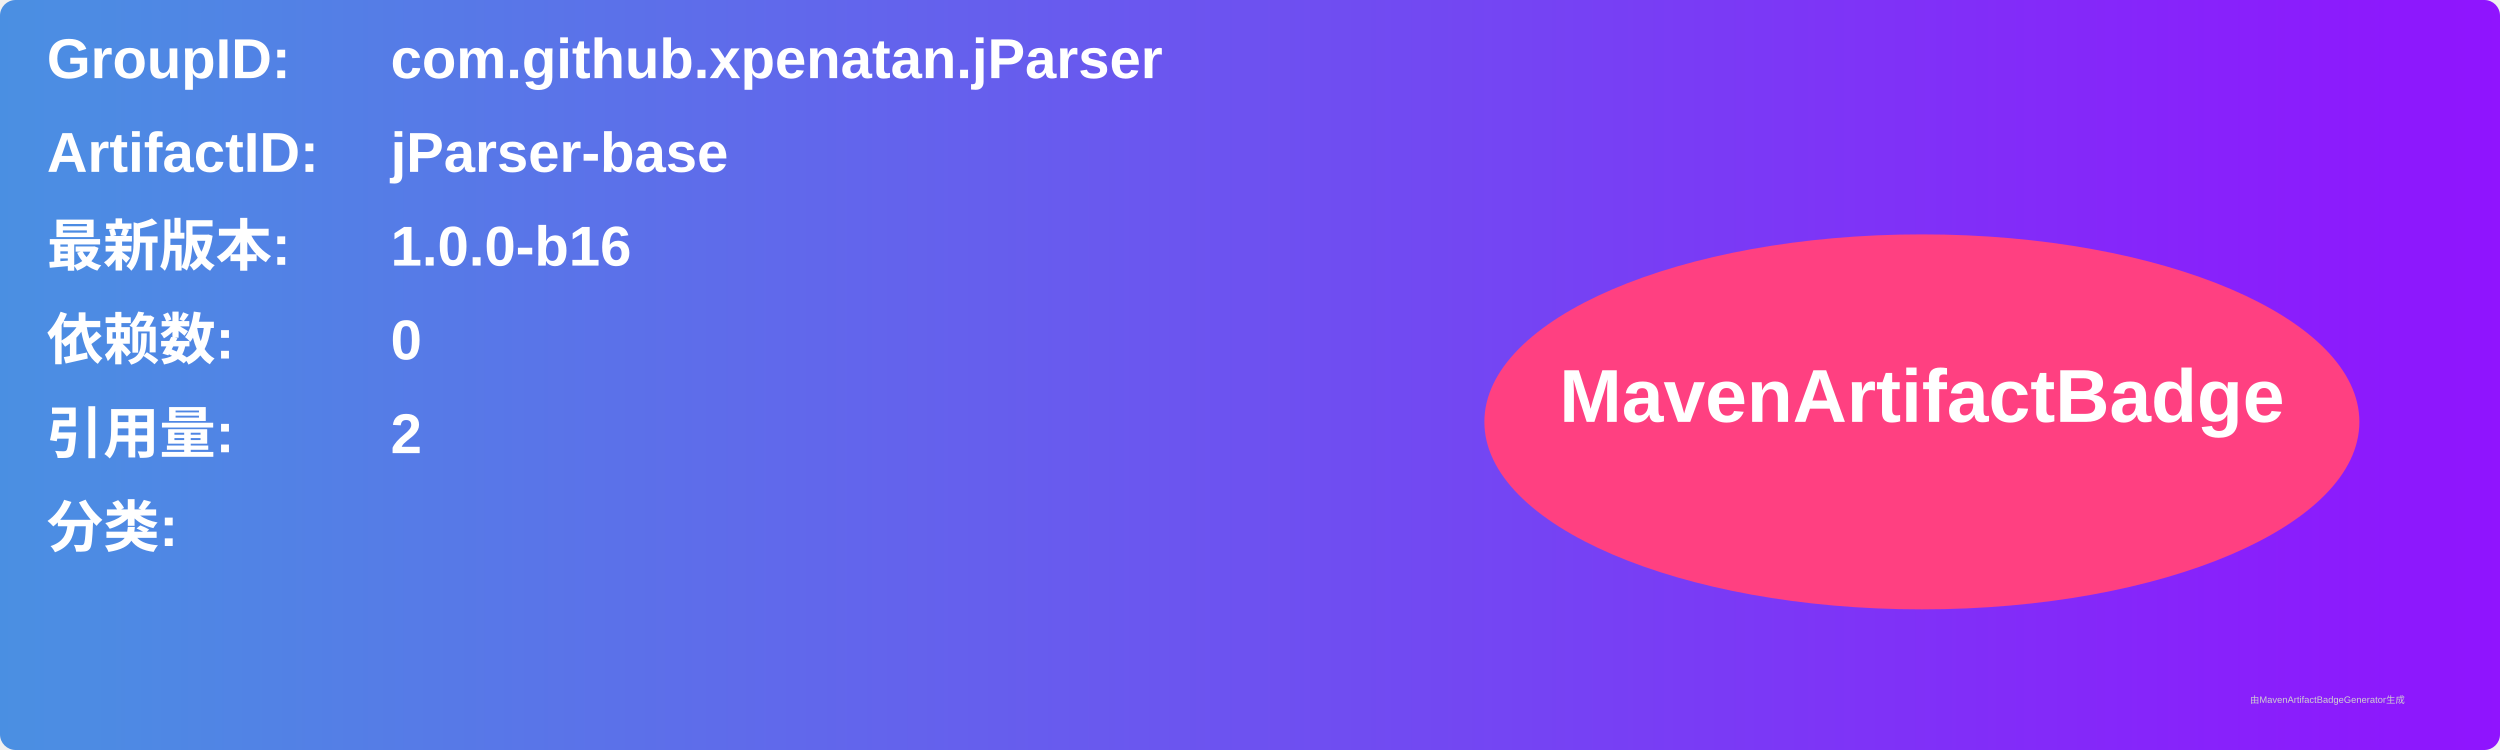
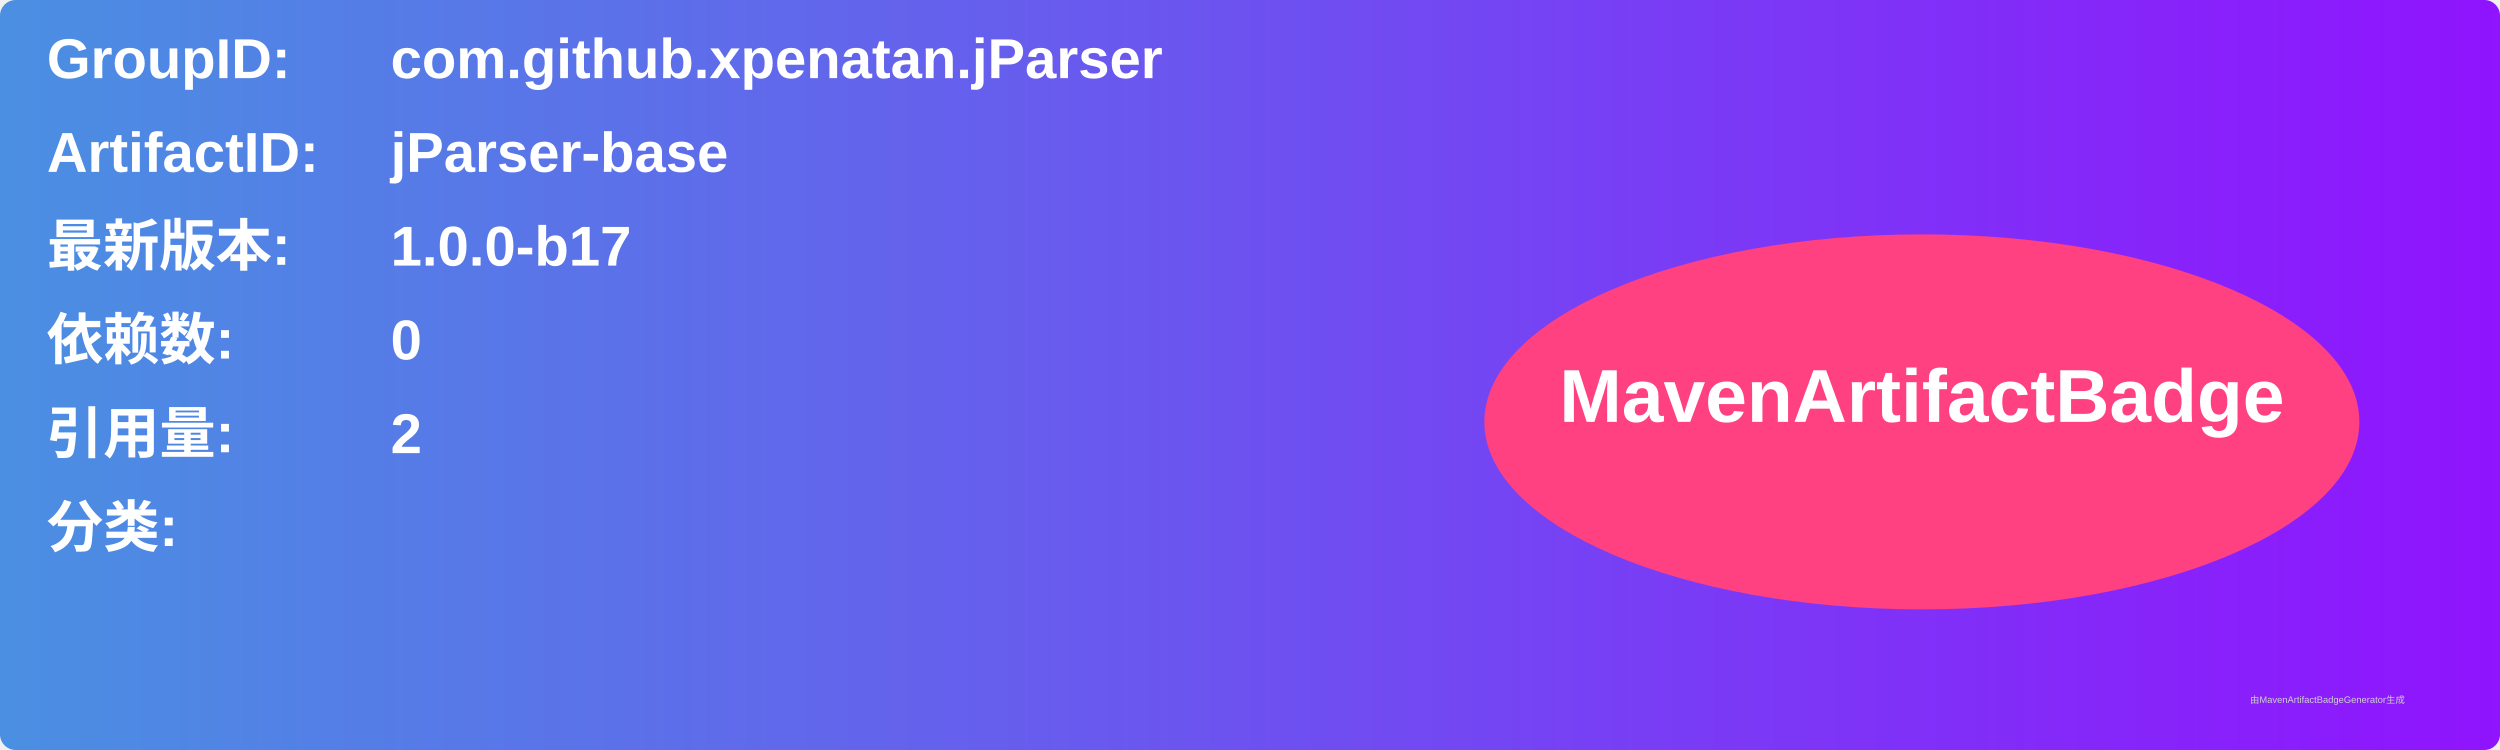
<svg xmlns="http://www.w3.org/2000/svg" width="800" height="240" viewBox="0 0 800 240">
  <linearGradient id="grad" x1="0%" y1="0%" x2="100%" y2="0%">
    <stop offset="0%" stop-color="#4a90e2" />
    <stop offset="100%" stop-color="#9013fe" />
  </linearGradient>
  <rect width="100%" height="100%" rx="5" ry="5" fill="url(#grad)" />
  <g transform="translate(15, 15)">
    <text x="0" y="10" font-family="Arial" font-size="18" fill="white" font-weight="bold" width="260">GroupID:</text>
    <text x="110" y="10" font-family="Arial" font-size="18" fill="white" font-weight="bold" width="460">com.github.xpenatan.jParser</text>
    <text x="0" y="40" font-family="Arial" font-size="18" fill="white" font-weight="bold" width="260">ArtifactID:</text>
    <text x="110" y="40" font-family="Arial" font-size="18" fill="white" font-weight="bold" width="460">jParser-base</text>
    <text x="0" y="70" font-family="Arial" font-size="18" fill="white" font-weight="bold">最新版本:</text>
    <text x="110" y="70" font-family="Arial" font-size="18" fill="white" font-weight="bold">
-       <tspan font-weight="bold">1.0.0-b16</tspan>
+       <tspan font-weight="bold">1.0.0-b17</tspan>
    </text>
    <text x="0" y="100" font-family="Arial" font-size="18" fill="white" font-weight="bold">依赖数: </text>
    <text x="110" y="100" font-family="Arial" font-size="18" fill="white">
      <tspan font-weight="bold">0</tspan>
    </text>
    <text x="0" y="130" font-family="Arial" font-size="18" fill="white" font-weight="bold">引用量: </text>
    <text x="110" y="130" font-family="Arial" font-size="18" fill="white">
      <tspan font-weight="bold">2</tspan>
    </text>
    <text x="0" y="160" font-family="Arial" font-size="18" fill="white" font-weight="bold">分类:</text>
    <text x="10" y="190" font-family="Arial" font-size="10" fill="white">
      <tspan font-weight="bold" />
    </text>
    <ellipse cx="600" cy="120" rx="140" ry="60" fill="#ff4081" />
    <text x="600" y="120" text-anchor="middle" font-family="Arial" font-size="24" fill="white" font-weight="bold">MavenArtifactBadge</text>
  </g>
  <text x="720" y="225" font-family="Arial" font-size="3" fill="#d0d0d0">由MavenArtifactBadgeGenerator生成</text>
</svg>
